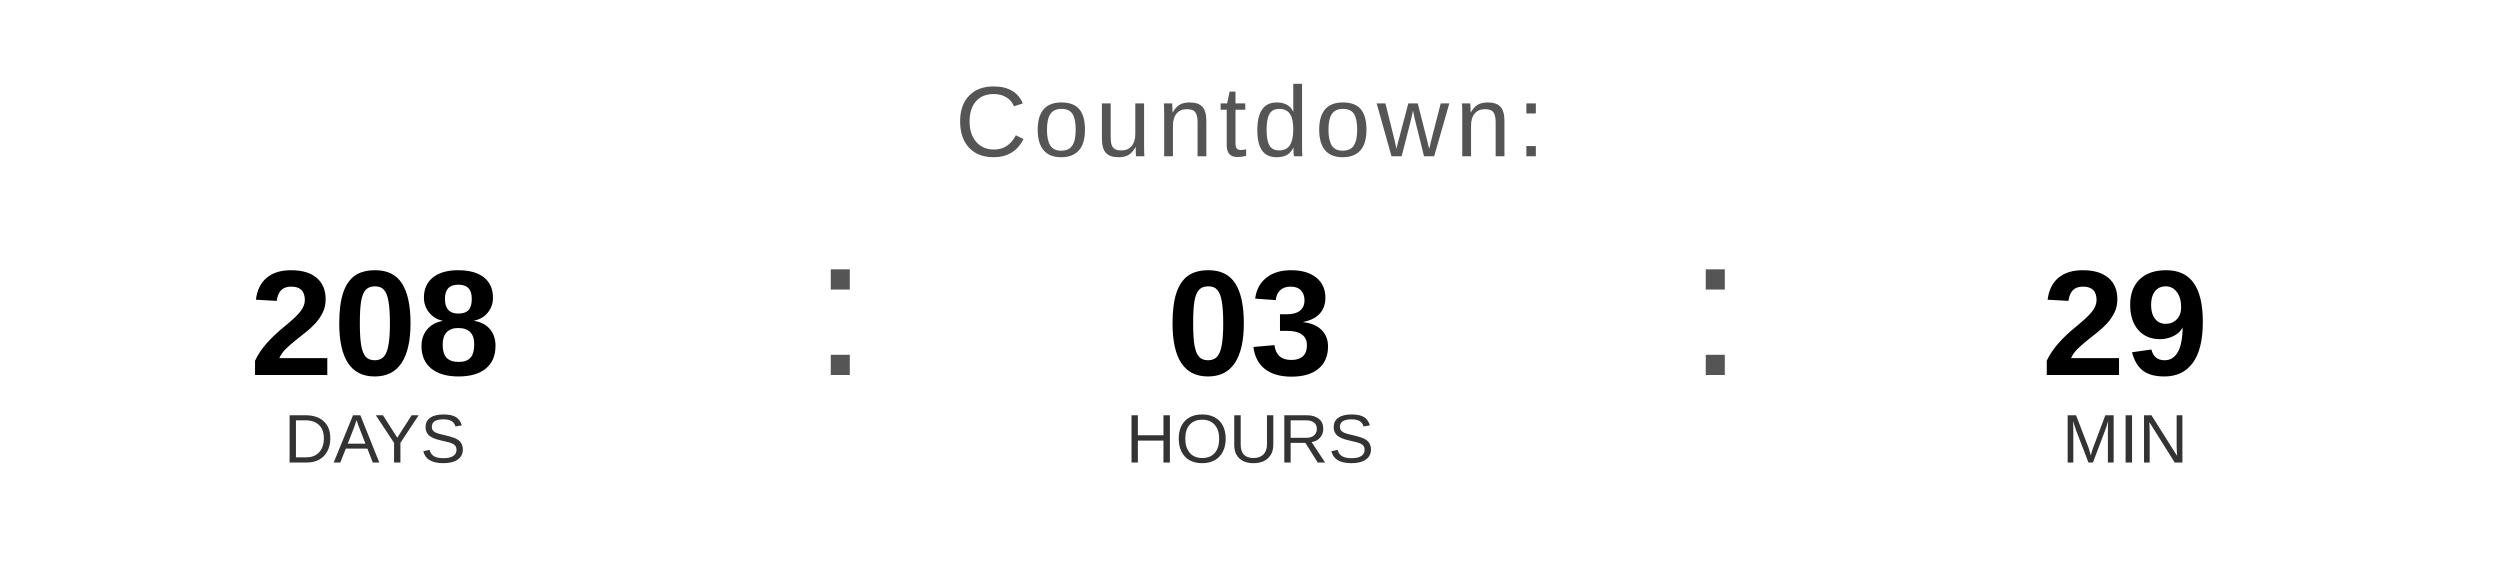
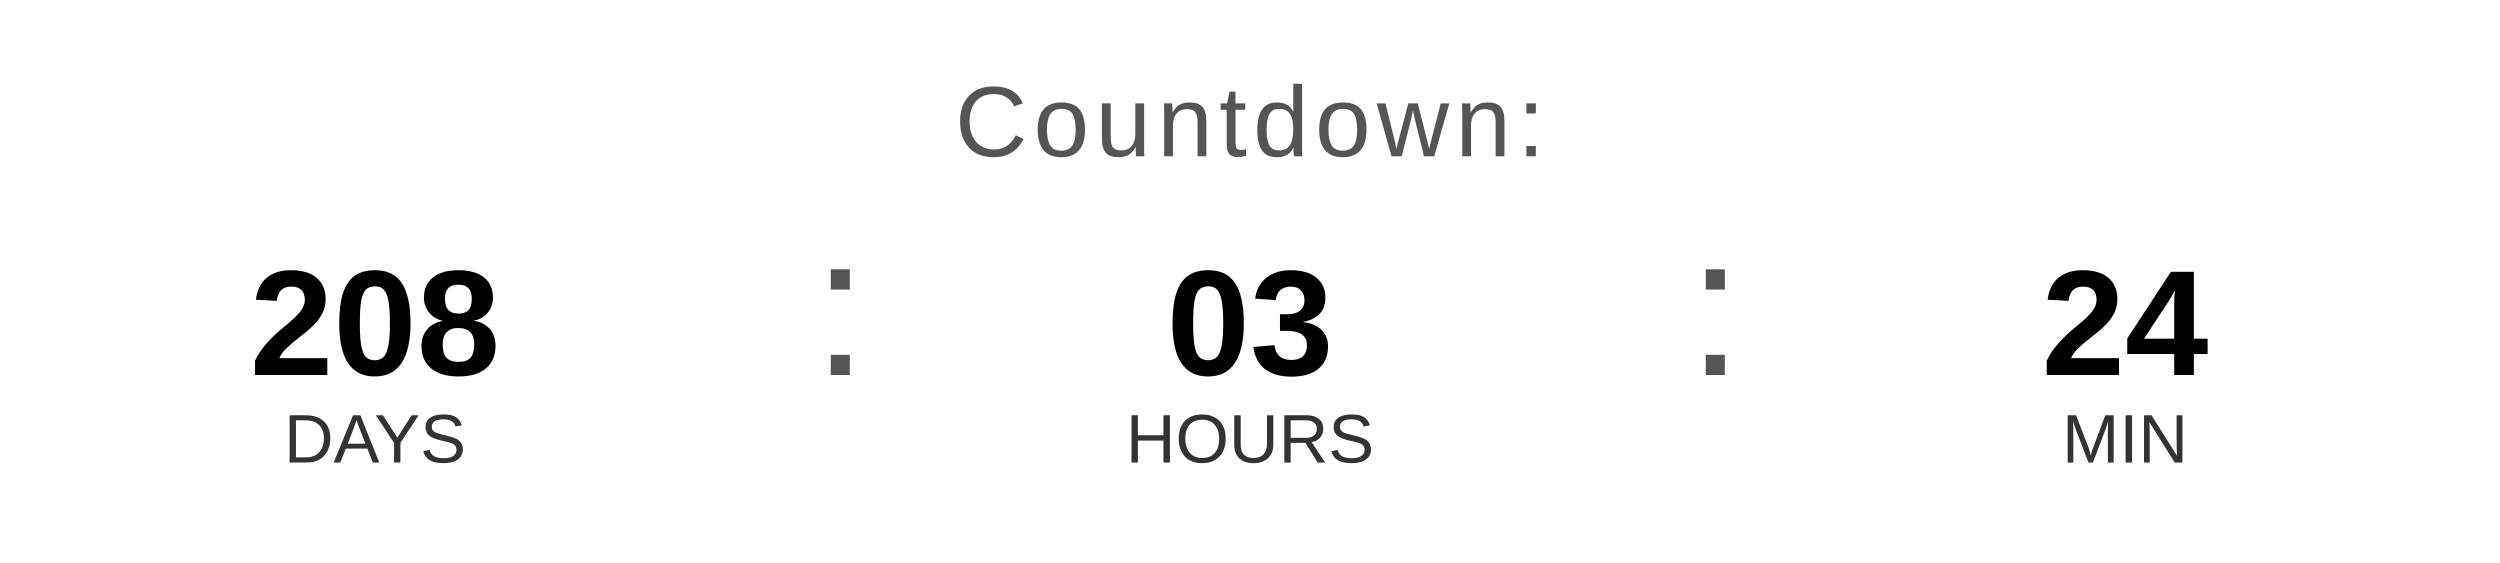
<svg xmlns="http://www.w3.org/2000/svg" width="400" height="90" viewBox="0 0 400 90">
  <text x="200" y="25" font-family="Arial, Helvetica, sans-serif" font-size="16" fill="#555555" text-anchor="middle" letter-spacing="1">
    Countdown:
  </text>
  <text x="60" y="60" font-family="Arial, Helvetica, sans-serif" font-size="24" font-weight="bold" fill="#000000" text-anchor="middle">208</text>
  <text x="60" y="74" font-family="Arial, Helvetica, sans-serif" font-size="11" fill="#333333" text-anchor="middle">DAYS</text>
  <text x="130" y="60" font-family="Arial, sans-serif" font-size="32" fill="#555555">:</text>
  <text x="200" y="60" font-family="Arial, Helvetica, sans-serif" font-size="24" font-weight="bold" fill="#000000" text-anchor="middle">03</text>
  <text x="200" y="74" font-family="Arial, Helvetica, sans-serif" font-size="11" fill="#333333" text-anchor="middle">HOURS</text>
  <text x="270" y="60" font-family="Arial, sans-serif" font-size="32" fill="#555555">:</text>
-   <text x="340" y="60" font-family="Arial, Helvetica, sans-serif" font-size="24" font-weight="bold" fill="#000000" text-anchor="middle">29</text>
+   <text x="340" y="60" font-family="Arial, Helvetica, sans-serif" font-size="24" font-weight="bold" fill="#000000" text-anchor="middle">24</text>
  <text x="340" y="74" font-family="Arial, Helvetica, sans-serif" font-size="11" fill="#333333" text-anchor="middle">MIN</text>
</svg>
